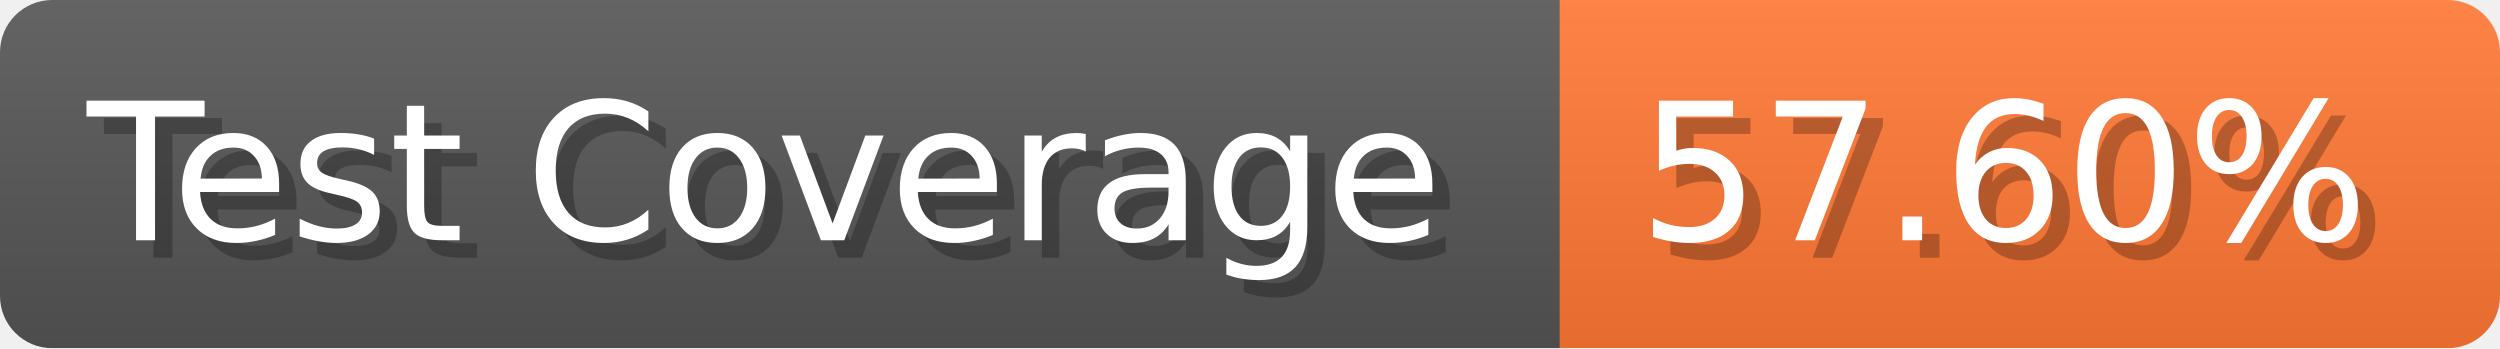
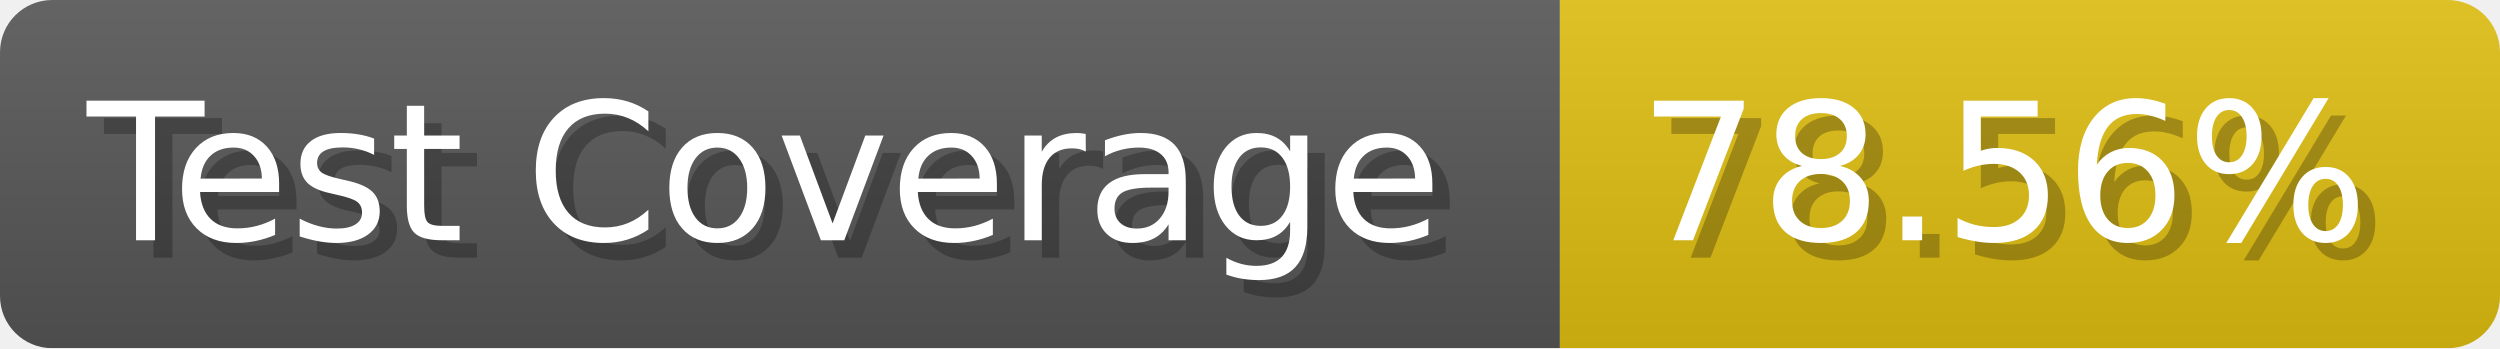
- <svg xmlns="http://www.w3.org/2000/svg" width="143.6" height="20" viewBox="0 0 1436 200" role="img" aria-label="Test Coverage: 57.60%">
+ <svg xmlns="http://www.w3.org/2000/svg" width="143.6" height="20" viewBox="0 0 1436 200" role="img" aria-label="Test Coverage: 78.56%">
  <linearGradient id="a" x2="0" y2="100%">
    <stop offset="0" stop-opacity=".1" stop-color="#EEE" />
    <stop offset="1" stop-opacity=".1" />
  </linearGradient>
  <mask id="m">
    <rect width="1436" height="200" rx="30" fill="#FFF" />
  </mask>
  <g mask="url(#m)">
    <rect width="896" height="200" fill="#555" />
-     <rect width="540" height="200" fill="#F73" x="896" />
+     <rect width="540" height="200" fill="#DB1" x="896" />
    <rect width="1436" height="200" fill="url(#a)" />
  </g>
  <g aria-hidden="true" fill="#fff" text-anchor="start" font-family="Verdana,DejaVu Sans,sans-serif" font-size="110">
    <text x="60" y="148" textLength="796" fill="#000" opacity="0.25">Test Coverage</text>
    <text x="50" y="138" textLength="796">Test Coverage</text>
-     <text x="951" y="148" textLength="440" fill="#000" opacity="0.25">57.60%</text>
-     <text x="941" y="138" textLength="440">57.60%</text>
+     <text x="951" y="148" textLength="440" fill="#000" opacity="0.25">78.56%</text>
+     <text x="941" y="138" textLength="440">78.56%</text>
  </g>
</svg>
